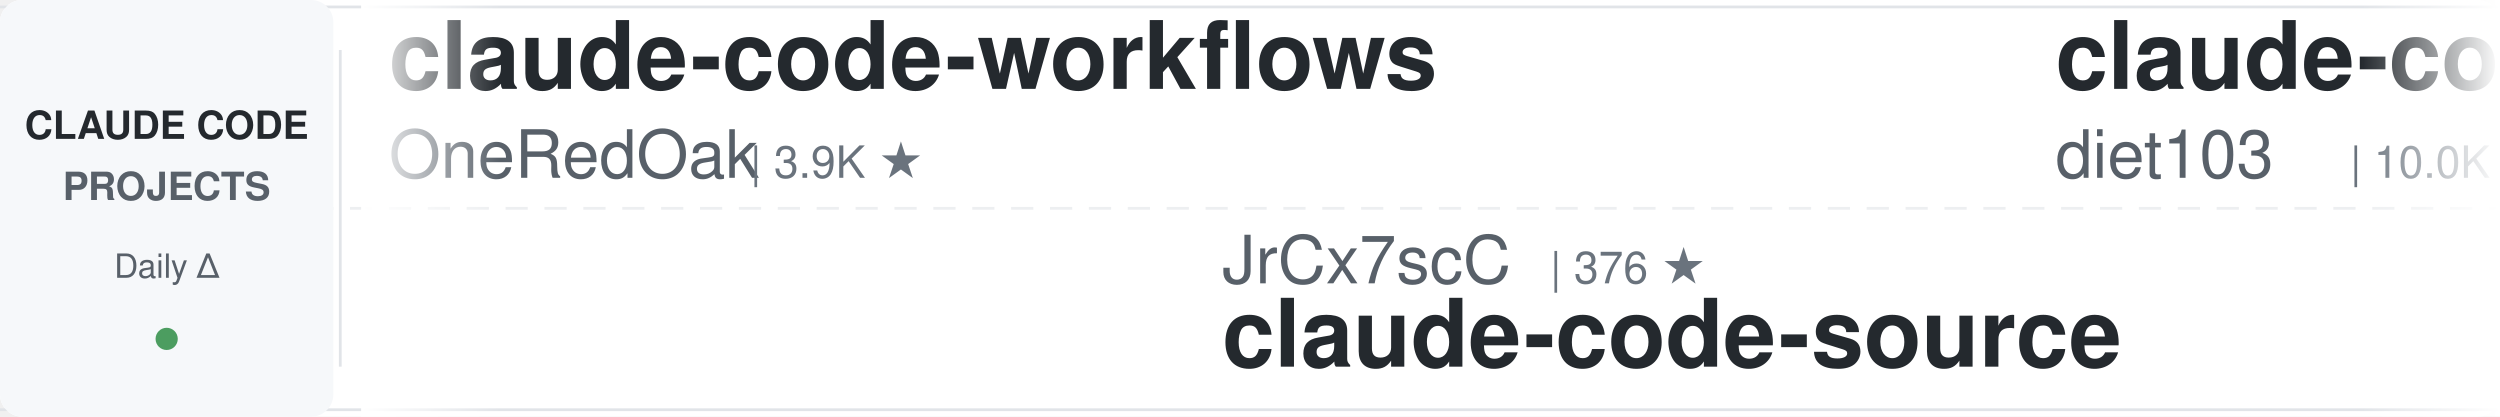
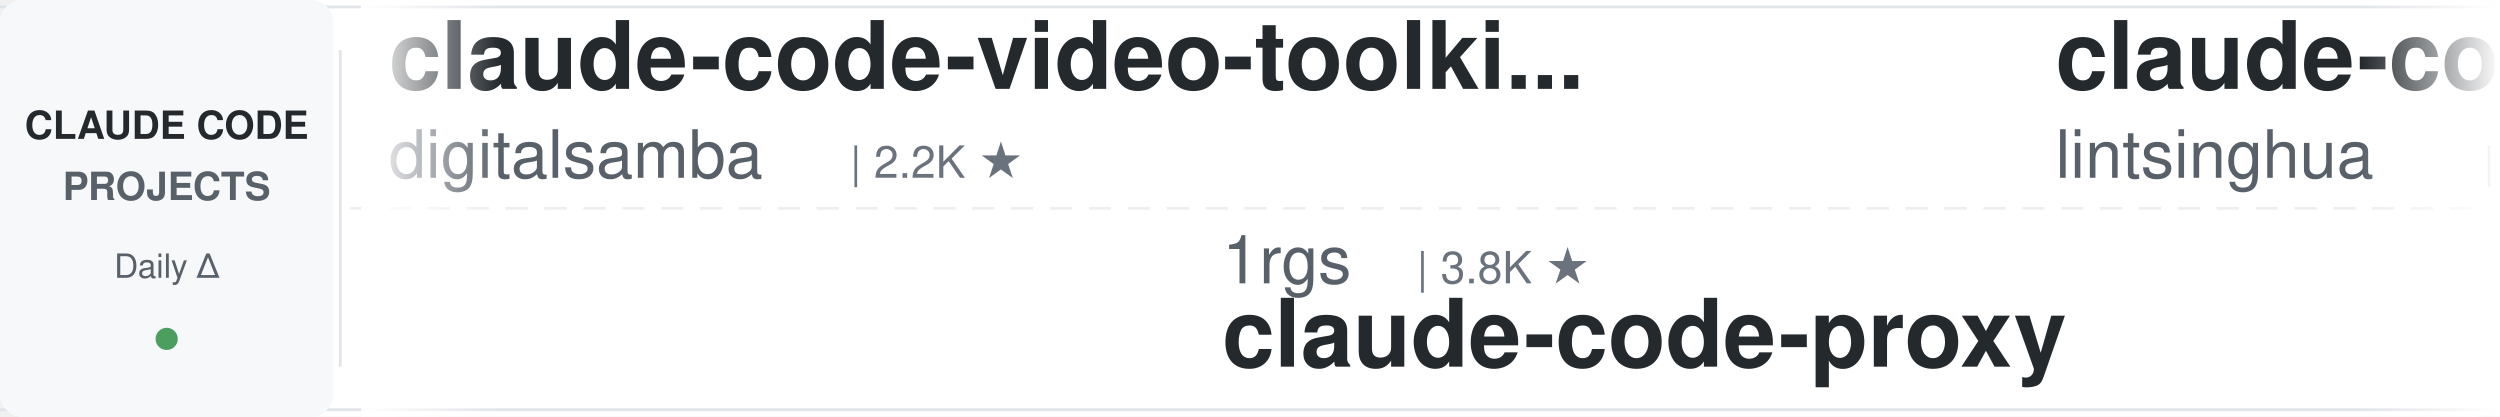
<svg xmlns="http://www.w3.org/2000/svg" width="900" height="150">
  <defs>
    <linearGradient id="leftFade" x1="0%" y1="0%" x2="100%" y2="0%">
      <stop offset="0%" style="stop-color:#ffffff;stop-opacity:1" />
      <stop offset="100%" style="stop-color:#ffffff;stop-opacity:0" />
    </linearGradient>
    <linearGradient id="rightFade" x1="0%" y1="0%" x2="100%" y2="0%">
      <stop offset="0%" style="stop-color:#ffffff;stop-opacity:0" />
      <stop offset="100%" style="stop-color:#ffffff;stop-opacity:1" />
    </linearGradient>
  </defs>
  <rect width="900" height="150" fill="#ffffff" rx="8" />
  <rect x="0" y="2" width="900" height="1" fill="#e1e4e8" />
  <rect x="0" y="147" width="900" height="1" fill="#e1e4e8" />
  <line x1="0" y1="75" x2="900" y2="75" stroke="#e1e4e8" stroke-width="1" stroke-dasharray="8 6" opacity="0.6" />
  <rect x="0" y="0" width="120" height="150" fill="#f6f8fa" rx="8" />
  <text x="60" y="50" font-family="-apple-system, BlinkMacSystemFont, 'Segoe UI', Helvetica, Arial, sans-serif" font-size="14" font-weight="600" fill="#24292e" text-anchor="middle">CLAUDE CODE</text>
  <text x="60" y="72" font-family="-apple-system, BlinkMacSystemFont, 'Segoe UI', Helvetica, Arial, sans-serif" font-size="14" font-weight="600" fill="#586069" text-anchor="middle">PROJECTS</text>
  <text x="60" y="100" font-family="-apple-system, BlinkMacSystemFont, 'Segoe UI', Helvetica, Arial, sans-serif" font-size="12" font-weight="500" fill="#586069" text-anchor="middle">Daily Δ</text>
  <circle cx="60" cy="122" r="4" fill="#22863a" opacity="0.8" />
  <rect x="122" y="18" width="1" height="114" fill="#e1e4e8" />
  <clipPath id="tickerClip">
    <rect x="130" y="0" width="770" height="150" />
  </clipPath>
  <g clip-path="url(#tickerClip)">
    <g id="tickerItems">
      <animateTransform attributeName="transform" attributeType="XML" type="translate" from="0 0" to="-3000 0" dur="54s" repeatCount="indefinite" />
      <g transform="translate(0, 0)">
-         <text x="140" y="32" font-family="-apple-system, BlinkMacSystemFont, 'Segoe UI', Helvetica, Arial, sans-serif" font-size="34" font-weight="600" fill="#24292e">claude-code-workflows</text>
-         <text x="140" y="64" font-family="-apple-system, BlinkMacSystemFont, 'Segoe UI', Helvetica, Arial, sans-serif" font-size="24" font-weight="400" fill="#586069">OneRedOak</text>
-         <text x="270" y="64" font-family="-apple-system, BlinkMacSystemFont, 'Segoe UI', Helvetica, Arial, sans-serif" font-size="16" font-weight="500" fill="#6a737d">| 3.9K ★</text>
-       </g>
-       <g transform="translate(300, 0)">
-         <text x="140" y="102" font-family="-apple-system, BlinkMacSystemFont, 'Segoe UI', Helvetica, Arial, sans-serif" font-size="24" font-weight="400" fill="#586069">JrCx7scC</text>
-         <text x="258" y="102" font-family="-apple-system, BlinkMacSystemFont, 'Segoe UI', Helvetica, Arial, sans-serif" font-size="16" font-weight="500" fill="#6a737d">| 376 ★</text>
-         <text x="140" y="132" font-family="-apple-system, BlinkMacSystemFont, 'Segoe UI', Helvetica, Arial, sans-serif" font-size="34" font-weight="600" fill="#24292e">claude-code-source</text>
-       </g>
-       <g transform="translate(600, 0)">
-         <text x="140" y="32" font-family="-apple-system, BlinkMacSystemFont, 'Segoe UI', Helvetica, Arial, sans-serif" font-size="34" font-weight="600" fill="#24292e">claude-code-infrastructu...</text>
-         <text x="140" y="64" font-family="-apple-system, BlinkMacSystemFont, 'Segoe UI', Helvetica, Arial, sans-serif" font-size="24" font-weight="400" fill="#586069">diet103</text>
-         <text x="246" y="64" font-family="-apple-system, BlinkMacSystemFont, 'Segoe UI', Helvetica, Arial, sans-serif" font-size="16" font-weight="500" fill="#6a737d">| 10.0K ★</text>
-       </g>
-       <g transform="translate(900, 0)">
-         <text x="140" y="102" font-family="-apple-system, BlinkMacSystemFont, 'Segoe UI', Helvetica, Arial, sans-serif" font-size="24" font-weight="400" fill="#586069">farion1231</text>
-         <text x="282" y="102" font-family="-apple-system, BlinkMacSystemFont, 'Segoe UI', Helvetica, Arial, sans-serif" font-size="16" font-weight="500" fill="#6a737d">| 143.5K ★</text>
-         <text x="140" y="132" font-family="-apple-system, BlinkMacSystemFont, 'Segoe UI', Helvetica, Arial, sans-serif" font-size="34" font-weight="600" fill="#24292e">cc-switch</text>
-       </g>
-       <g transform="translate(1200, 0)">
-         <text x="140" y="32" font-family="-apple-system, BlinkMacSystemFont, 'Segoe UI', Helvetica, Arial, sans-serif" font-size="34" font-weight="600" fill="#24292e">claude-code-skills</text>
-         <text x="140" y="64" font-family="-apple-system, BlinkMacSystemFont, 'Segoe UI', Helvetica, Arial, sans-serif" font-size="24" font-weight="400" fill="#586069">daymade</text>
-         <text x="246" y="64" font-family="-apple-system, BlinkMacSystemFont, 'Segoe UI', Helvetica, Arial, sans-serif" font-size="16" font-weight="500" fill="#6a737d">| 1.5K ★</text>
-       </g>
-       <g transform="translate(1500, 0)">
-         <text x="140" y="102" font-family="-apple-system, BlinkMacSystemFont, 'Segoe UI', Helvetica, Arial, sans-serif" font-size="24" font-weight="400" fill="#586069">Maciek-roboblog</text>
-         <text x="342" y="102" font-family="-apple-system, BlinkMacSystemFont, 'Segoe UI', Helvetica, Arial, sans-serif" font-size="16" font-weight="500" fill="#6a737d">| 8.7K ★</text>
-         <text x="140" y="132" font-family="-apple-system, BlinkMacSystemFont, 'Segoe UI', Helvetica, Arial, sans-serif" font-size="34" font-weight="600" fill="#24292e">Claude-Code-Usage-Monito...</text>
-       </g>
-       <g transform="translate(1800, 0)">
        <text x="140" y="32" font-family="-apple-system, BlinkMacSystemFont, 'Segoe UI', Helvetica, Arial, sans-serif" font-size="34" font-weight="600" fill="#24292e">claude-code-video-toolki...</text>
        <text x="140" y="64" font-family="-apple-system, BlinkMacSystemFont, 'Segoe UI', Helvetica, Arial, sans-serif" font-size="24" font-weight="400" fill="#586069">digitalsamba</text>
        <text x="306" y="64" font-family="-apple-system, BlinkMacSystemFont, 'Segoe UI', Helvetica, Arial, sans-serif" font-size="16" font-weight="500" fill="#6a737d">| 2.2K ★</text>
      </g>
+       <g transform="translate(300, 0)">
+         <text x="140" y="102" font-family="-apple-system, BlinkMacSystemFont, 'Segoe UI', Helvetica, Arial, sans-serif" font-size="24" font-weight="400" fill="#586069">1rgs</text>
+         <text x="210" y="102" font-family="-apple-system, BlinkMacSystemFont, 'Segoe UI', Helvetica, Arial, sans-serif" font-size="16" font-weight="500" fill="#6a737d">| 3.8K ★</text>
+         <text x="140" y="132" font-family="-apple-system, BlinkMacSystemFont, 'Segoe UI', Helvetica, Arial, sans-serif" font-size="34" font-weight="600" fill="#24292e">claude-code-proxy</text>
+       </g>
+       <g transform="translate(600, 0)">
+         <text x="140" y="32" font-family="-apple-system, BlinkMacSystemFont, 'Segoe UI', Helvetica, Arial, sans-serif" font-size="34" font-weight="600" fill="#24292e">claude-code-book</text>
+         <text x="140" y="64" font-family="-apple-system, BlinkMacSystemFont, 'Segoe UI', Helvetica, Arial, sans-serif" font-size="24" font-weight="400" fill="#586069">lintsinghua</text>
+         <text x="294" y="64" font-family="-apple-system, BlinkMacSystemFont, 'Segoe UI', Helvetica, Arial, sans-serif" font-size="16" font-weight="500" fill="#6a737d">| 4.3K ★</text>
+       </g>
+       <g transform="translate(900, 0)">
+         <text x="140" y="102" font-family="-apple-system, BlinkMacSystemFont, 'Segoe UI', Helvetica, Arial, sans-serif" font-size="24" font-weight="400" fill="#586069">simonw</text>
+         <text x="234" y="102" font-family="-apple-system, BlinkMacSystemFont, 'Segoe UI', Helvetica, Arial, sans-serif" font-size="16" font-weight="500" fill="#6a737d">| 1.7K ★</text>
+         <text x="140" y="132" font-family="-apple-system, BlinkMacSystemFont, 'Segoe UI', Helvetica, Arial, sans-serif" font-size="34" font-weight="600" fill="#24292e">claude-code-transcripts</text>
+       </g>
+       <g transform="translate(1200, 0)">
+         <text x="140" y="32" font-family="-apple-system, BlinkMacSystemFont, 'Segoe UI', Helvetica, Arial, sans-serif" font-size="34" font-weight="600" fill="#24292e">claude-code-settings</text>
+         <text x="140" y="64" font-family="-apple-system, BlinkMacSystemFont, 'Segoe UI', Helvetica, Arial, sans-serif" font-size="24" font-weight="400" fill="#586069">feiskyer</text>
+         <text x="258" y="64" font-family="-apple-system, BlinkMacSystemFont, 'Segoe UI', Helvetica, Arial, sans-serif" font-size="16" font-weight="500" fill="#6a737d">| 1.7K ★</text>
+       </g>
+       <g transform="translate(1500, 0)">
+         <text x="140" y="102" font-family="-apple-system, BlinkMacSystemFont, 'Segoe UI', Helvetica, Arial, sans-serif" font-size="24" font-weight="400" fill="#586069">VILA-Lab</text>
+         <text x="258" y="102" font-family="-apple-system, BlinkMacSystemFont, 'Segoe UI', Helvetica, Arial, sans-serif" font-size="16" font-weight="500" fill="#6a737d">| 2.2K ★</text>
+         <text x="140" y="132" font-family="-apple-system, BlinkMacSystemFont, 'Segoe UI', Helvetica, Arial, sans-serif" font-size="34" font-weight="600" fill="#24292e">Dive-into-Claude-Code</text>
+       </g>
+       <g transform="translate(1800, 0)">
+         <text x="140" y="32" font-family="-apple-system, BlinkMacSystemFont, 'Segoe UI', Helvetica, Arial, sans-serif" font-size="34" font-weight="600" fill="#24292e">awesome-claude-code</text>
+         <text x="140" y="64" font-family="-apple-system, BlinkMacSystemFont, 'Segoe UI', Helvetica, Arial, sans-serif" font-size="24" font-weight="400" fill="#586069">jqueryscript</text>
+         <text x="306" y="64" font-family="-apple-system, BlinkMacSystemFont, 'Segoe UI', Helvetica, Arial, sans-serif" font-size="16" font-weight="500" fill="#6a737d">| 530 ★</text>
+       </g>
      <g transform="translate(2100, 0)">
-         <text x="140" y="102" font-family="-apple-system, BlinkMacSystemFont, 'Segoe UI', Helvetica, Arial, sans-serif" font-size="24" font-weight="400" fill="#586069">multica-ai</text>
-         <text x="282" y="102" font-family="-apple-system, BlinkMacSystemFont, 'Segoe UI', Helvetica, Arial, sans-serif" font-size="16" font-weight="500" fill="#6a737d">| 219.3K ★</text>
-         <text x="140" y="132" font-family="-apple-system, BlinkMacSystemFont, 'Segoe UI', Helvetica, Arial, sans-serif" font-size="34" font-weight="600" fill="#24292e">andrej-karpathy-skills</text>
+         <text x="140" y="102" font-family="-apple-system, BlinkMacSystemFont, 'Segoe UI', Helvetica, Arial, sans-serif" font-size="24" font-weight="400" fill="#586069">Yuyz0112</text>
+         <text x="258" y="102" font-family="-apple-system, BlinkMacSystemFont, 'Segoe UI', Helvetica, Arial, sans-serif" font-size="16" font-weight="500" fill="#6a737d">| 2.4K ★</text>
+         <text x="140" y="132" font-family="-apple-system, BlinkMacSystemFont, 'Segoe UI', Helvetica, Arial, sans-serif" font-size="34" font-weight="600" fill="#24292e">claude-code-reverse</text>
      </g>
      <g transform="translate(2400, 0)">
-         <text x="140" y="32" font-family="-apple-system, BlinkMacSystemFont, 'Segoe UI', Helvetica, Arial, sans-serif" font-size="34" font-weight="600" fill="#24292e">claude-code-source-build</text>
-         <text x="140" y="64" font-family="-apple-system, BlinkMacSystemFont, 'Segoe UI', Helvetica, Arial, sans-serif" font-size="24" font-weight="400" fill="#586069">andrew-kramer-inno</text>
-         <text x="378" y="64" font-family="-apple-system, BlinkMacSystemFont, 'Segoe UI', Helvetica, Arial, sans-serif" font-size="16" font-weight="500" fill="#6a737d">| 593 ★</text>
+         <text x="140" y="32" font-family="-apple-system, BlinkMacSystemFont, 'Segoe UI', Helvetica, Arial, sans-serif" font-size="34" font-weight="600" fill="#24292e">my-claude-code-setup</text>
+         <text x="140" y="64" font-family="-apple-system, BlinkMacSystemFont, 'Segoe UI', Helvetica, Arial, sans-serif" font-size="24" font-weight="400" fill="#586069">centminmod</text>
+         <text x="282" y="64" font-family="-apple-system, BlinkMacSystemFont, 'Segoe UI', Helvetica, Arial, sans-serif" font-size="16" font-weight="500" fill="#6a737d">| 2.7K ★</text>
      </g>
      <g transform="translate(2700, 0)">
-         <text x="140" y="102" font-family="-apple-system, BlinkMacSystemFont, 'Segoe UI', Helvetica, Arial, sans-serif" font-size="24" font-weight="400" fill="#586069">anthropics</text>
-         <text x="282" y="102" font-family="-apple-system, BlinkMacSystemFont, 'Segoe UI', Helvetica, Arial, sans-serif" font-size="16" font-weight="500" fill="#6a737d">| 1.0K ★</text>
-         <text x="140" y="132" font-family="-apple-system, BlinkMacSystemFont, 'Segoe UI', Helvetica, Arial, sans-serif" font-size="34" font-weight="600" fill="#24292e">claude-code-base-action</text>
+         <text x="140" y="102" font-family="-apple-system, BlinkMacSystemFont, 'Segoe UI', Helvetica, Arial, sans-serif" font-size="24" font-weight="400" fill="#586069">techjarves</text>
+         <text x="282" y="102" font-family="-apple-system, BlinkMacSystemFont, 'Segoe UI', Helvetica, Arial, sans-serif" font-size="16" font-weight="500" fill="#6a737d">| 1.6K ★</text>
+         <text x="140" y="132" font-family="-apple-system, BlinkMacSystemFont, 'Segoe UI', Helvetica, Arial, sans-serif" font-size="34" font-weight="600" fill="#24292e">ClaudeCode-Portable</text>
      </g>
      <g transform="translate(3000, 0)">
-         <text x="140" y="32" font-family="-apple-system, BlinkMacSystemFont, 'Segoe UI', Helvetica, Arial, sans-serif" font-size="34" font-weight="600" fill="#24292e">claude-code-workflows</text>
-         <text x="140" y="64" font-family="-apple-system, BlinkMacSystemFont, 'Segoe UI', Helvetica, Arial, sans-serif" font-size="24" font-weight="400" fill="#586069">OneRedOak</text>
-         <text x="270" y="64" font-family="-apple-system, BlinkMacSystemFont, 'Segoe UI', Helvetica, Arial, sans-serif" font-size="16" font-weight="500" fill="#6a737d">| 3.9K ★</text>
+         <text x="140" y="32" font-family="-apple-system, BlinkMacSystemFont, 'Segoe UI', Helvetica, Arial, sans-serif" font-size="34" font-weight="600" fill="#24292e">claude-code-video-toolki...</text>
+         <text x="140" y="64" font-family="-apple-system, BlinkMacSystemFont, 'Segoe UI', Helvetica, Arial, sans-serif" font-size="24" font-weight="400" fill="#586069">digitalsamba</text>
+         <text x="306" y="64" font-family="-apple-system, BlinkMacSystemFont, 'Segoe UI', Helvetica, Arial, sans-serif" font-size="16" font-weight="500" fill="#6a737d">| 2.2K ★</text>
      </g>
      <g transform="translate(3300, 0)">
-         <text x="140" y="102" font-family="-apple-system, BlinkMacSystemFont, 'Segoe UI', Helvetica, Arial, sans-serif" font-size="24" font-weight="400" fill="#586069">JrCx7scC</text>
-         <text x="258" y="102" font-family="-apple-system, BlinkMacSystemFont, 'Segoe UI', Helvetica, Arial, sans-serif" font-size="16" font-weight="500" fill="#6a737d">| 376 ★</text>
-         <text x="140" y="132" font-family="-apple-system, BlinkMacSystemFont, 'Segoe UI', Helvetica, Arial, sans-serif" font-size="34" font-weight="600" fill="#24292e">claude-code-source</text>
+         <text x="140" y="102" font-family="-apple-system, BlinkMacSystemFont, 'Segoe UI', Helvetica, Arial, sans-serif" font-size="24" font-weight="400" fill="#586069">1rgs</text>
+         <text x="210" y="102" font-family="-apple-system, BlinkMacSystemFont, 'Segoe UI', Helvetica, Arial, sans-serif" font-size="16" font-weight="500" fill="#6a737d">| 3.8K ★</text>
+         <text x="140" y="132" font-family="-apple-system, BlinkMacSystemFont, 'Segoe UI', Helvetica, Arial, sans-serif" font-size="34" font-weight="600" fill="#24292e">claude-code-proxy</text>
      </g>
      <g transform="translate(3600, 0)">
-         <text x="140" y="32" font-family="-apple-system, BlinkMacSystemFont, 'Segoe UI', Helvetica, Arial, sans-serif" font-size="34" font-weight="600" fill="#24292e">claude-code-infrastructu...</text>
-         <text x="140" y="64" font-family="-apple-system, BlinkMacSystemFont, 'Segoe UI', Helvetica, Arial, sans-serif" font-size="24" font-weight="400" fill="#586069">diet103</text>
-         <text x="246" y="64" font-family="-apple-system, BlinkMacSystemFont, 'Segoe UI', Helvetica, Arial, sans-serif" font-size="16" font-weight="500" fill="#6a737d">| 10.0K ★</text>
+         <text x="140" y="32" font-family="-apple-system, BlinkMacSystemFont, 'Segoe UI', Helvetica, Arial, sans-serif" font-size="34" font-weight="600" fill="#24292e">claude-code-book</text>
+         <text x="140" y="64" font-family="-apple-system, BlinkMacSystemFont, 'Segoe UI', Helvetica, Arial, sans-serif" font-size="24" font-weight="400" fill="#586069">lintsinghua</text>
+         <text x="294" y="64" font-family="-apple-system, BlinkMacSystemFont, 'Segoe UI', Helvetica, Arial, sans-serif" font-size="16" font-weight="500" fill="#6a737d">| 4.3K ★</text>
      </g>
      <g transform="translate(3900, 0)">
-         <text x="140" y="102" font-family="-apple-system, BlinkMacSystemFont, 'Segoe UI', Helvetica, Arial, sans-serif" font-size="24" font-weight="400" fill="#586069">farion1231</text>
-         <text x="282" y="102" font-family="-apple-system, BlinkMacSystemFont, 'Segoe UI', Helvetica, Arial, sans-serif" font-size="16" font-weight="500" fill="#6a737d">| 143.5K ★</text>
-         <text x="140" y="132" font-family="-apple-system, BlinkMacSystemFont, 'Segoe UI', Helvetica, Arial, sans-serif" font-size="34" font-weight="600" fill="#24292e">cc-switch</text>
+         <text x="140" y="102" font-family="-apple-system, BlinkMacSystemFont, 'Segoe UI', Helvetica, Arial, sans-serif" font-size="24" font-weight="400" fill="#586069">simonw</text>
+         <text x="234" y="102" font-family="-apple-system, BlinkMacSystemFont, 'Segoe UI', Helvetica, Arial, sans-serif" font-size="16" font-weight="500" fill="#6a737d">| 1.7K ★</text>
+         <text x="140" y="132" font-family="-apple-system, BlinkMacSystemFont, 'Segoe UI', Helvetica, Arial, sans-serif" font-size="34" font-weight="600" fill="#24292e">claude-code-transcripts</text>
      </g>
    </g>
  </g>
  <rect x="130" y="0" width="50" height="150" fill="url(#leftFade)" />
  <rect x="850" y="0" width="50" height="150" fill="url(#rightFade)" />
</svg>
